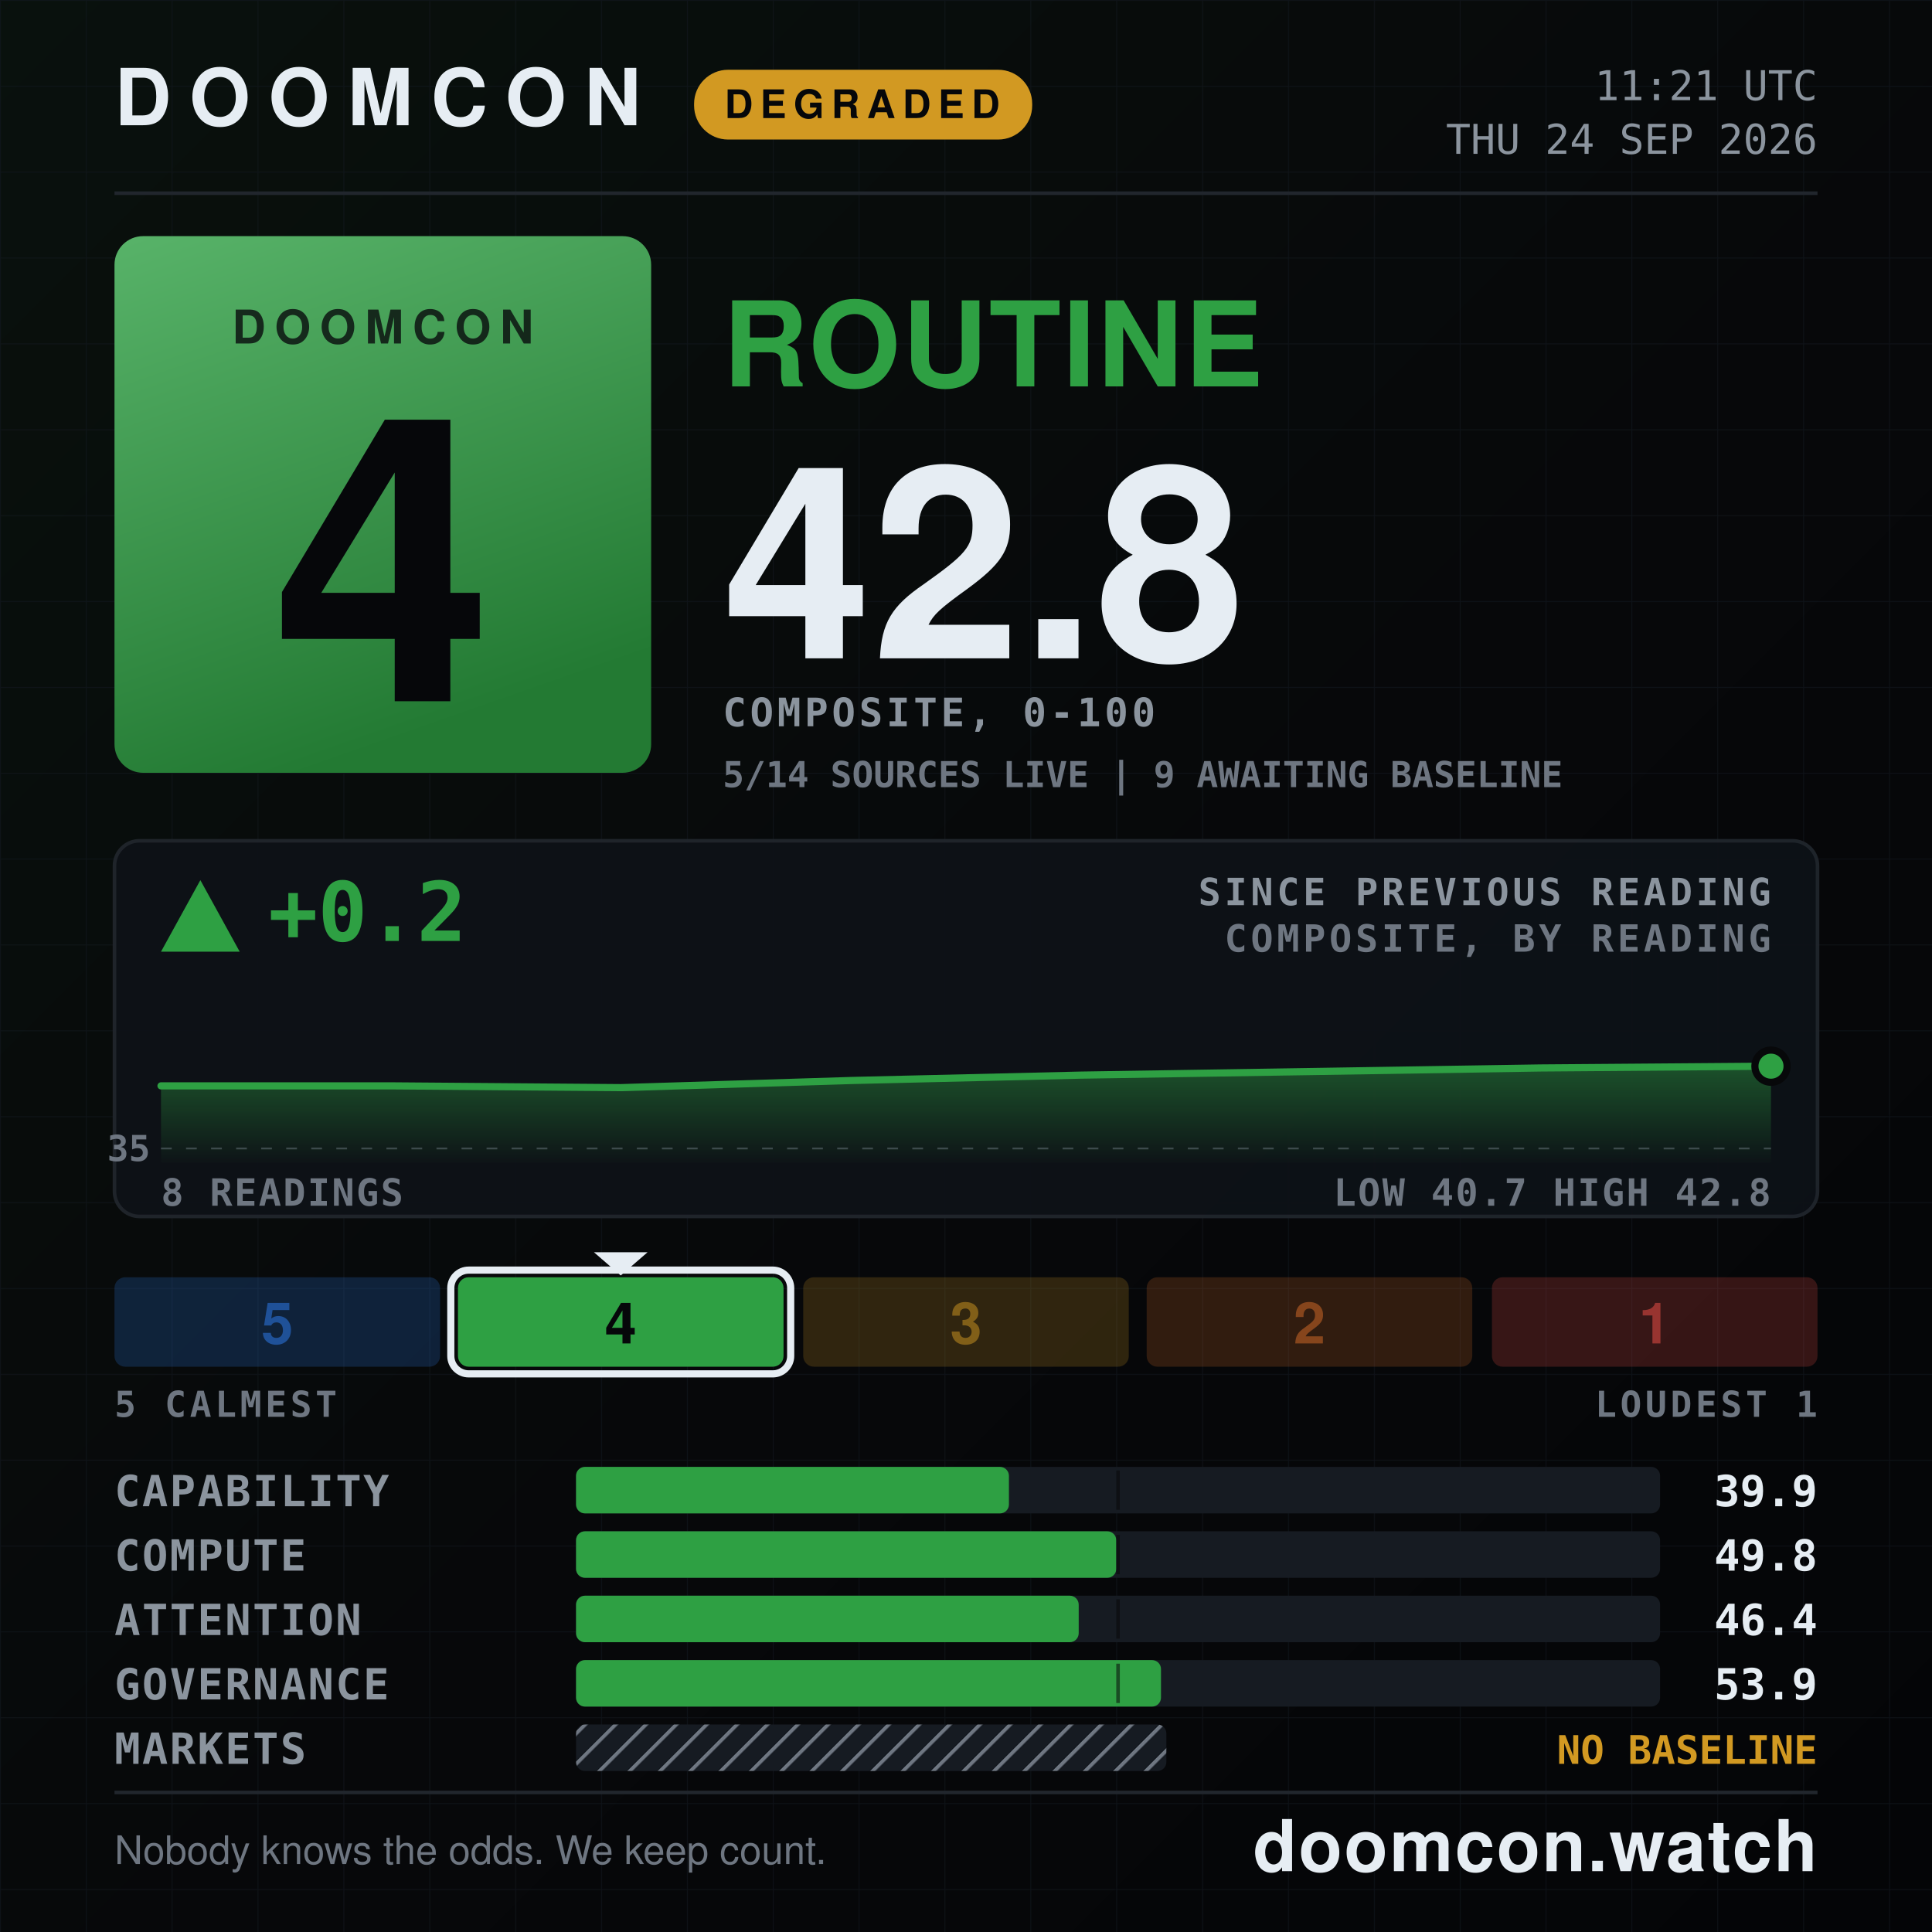
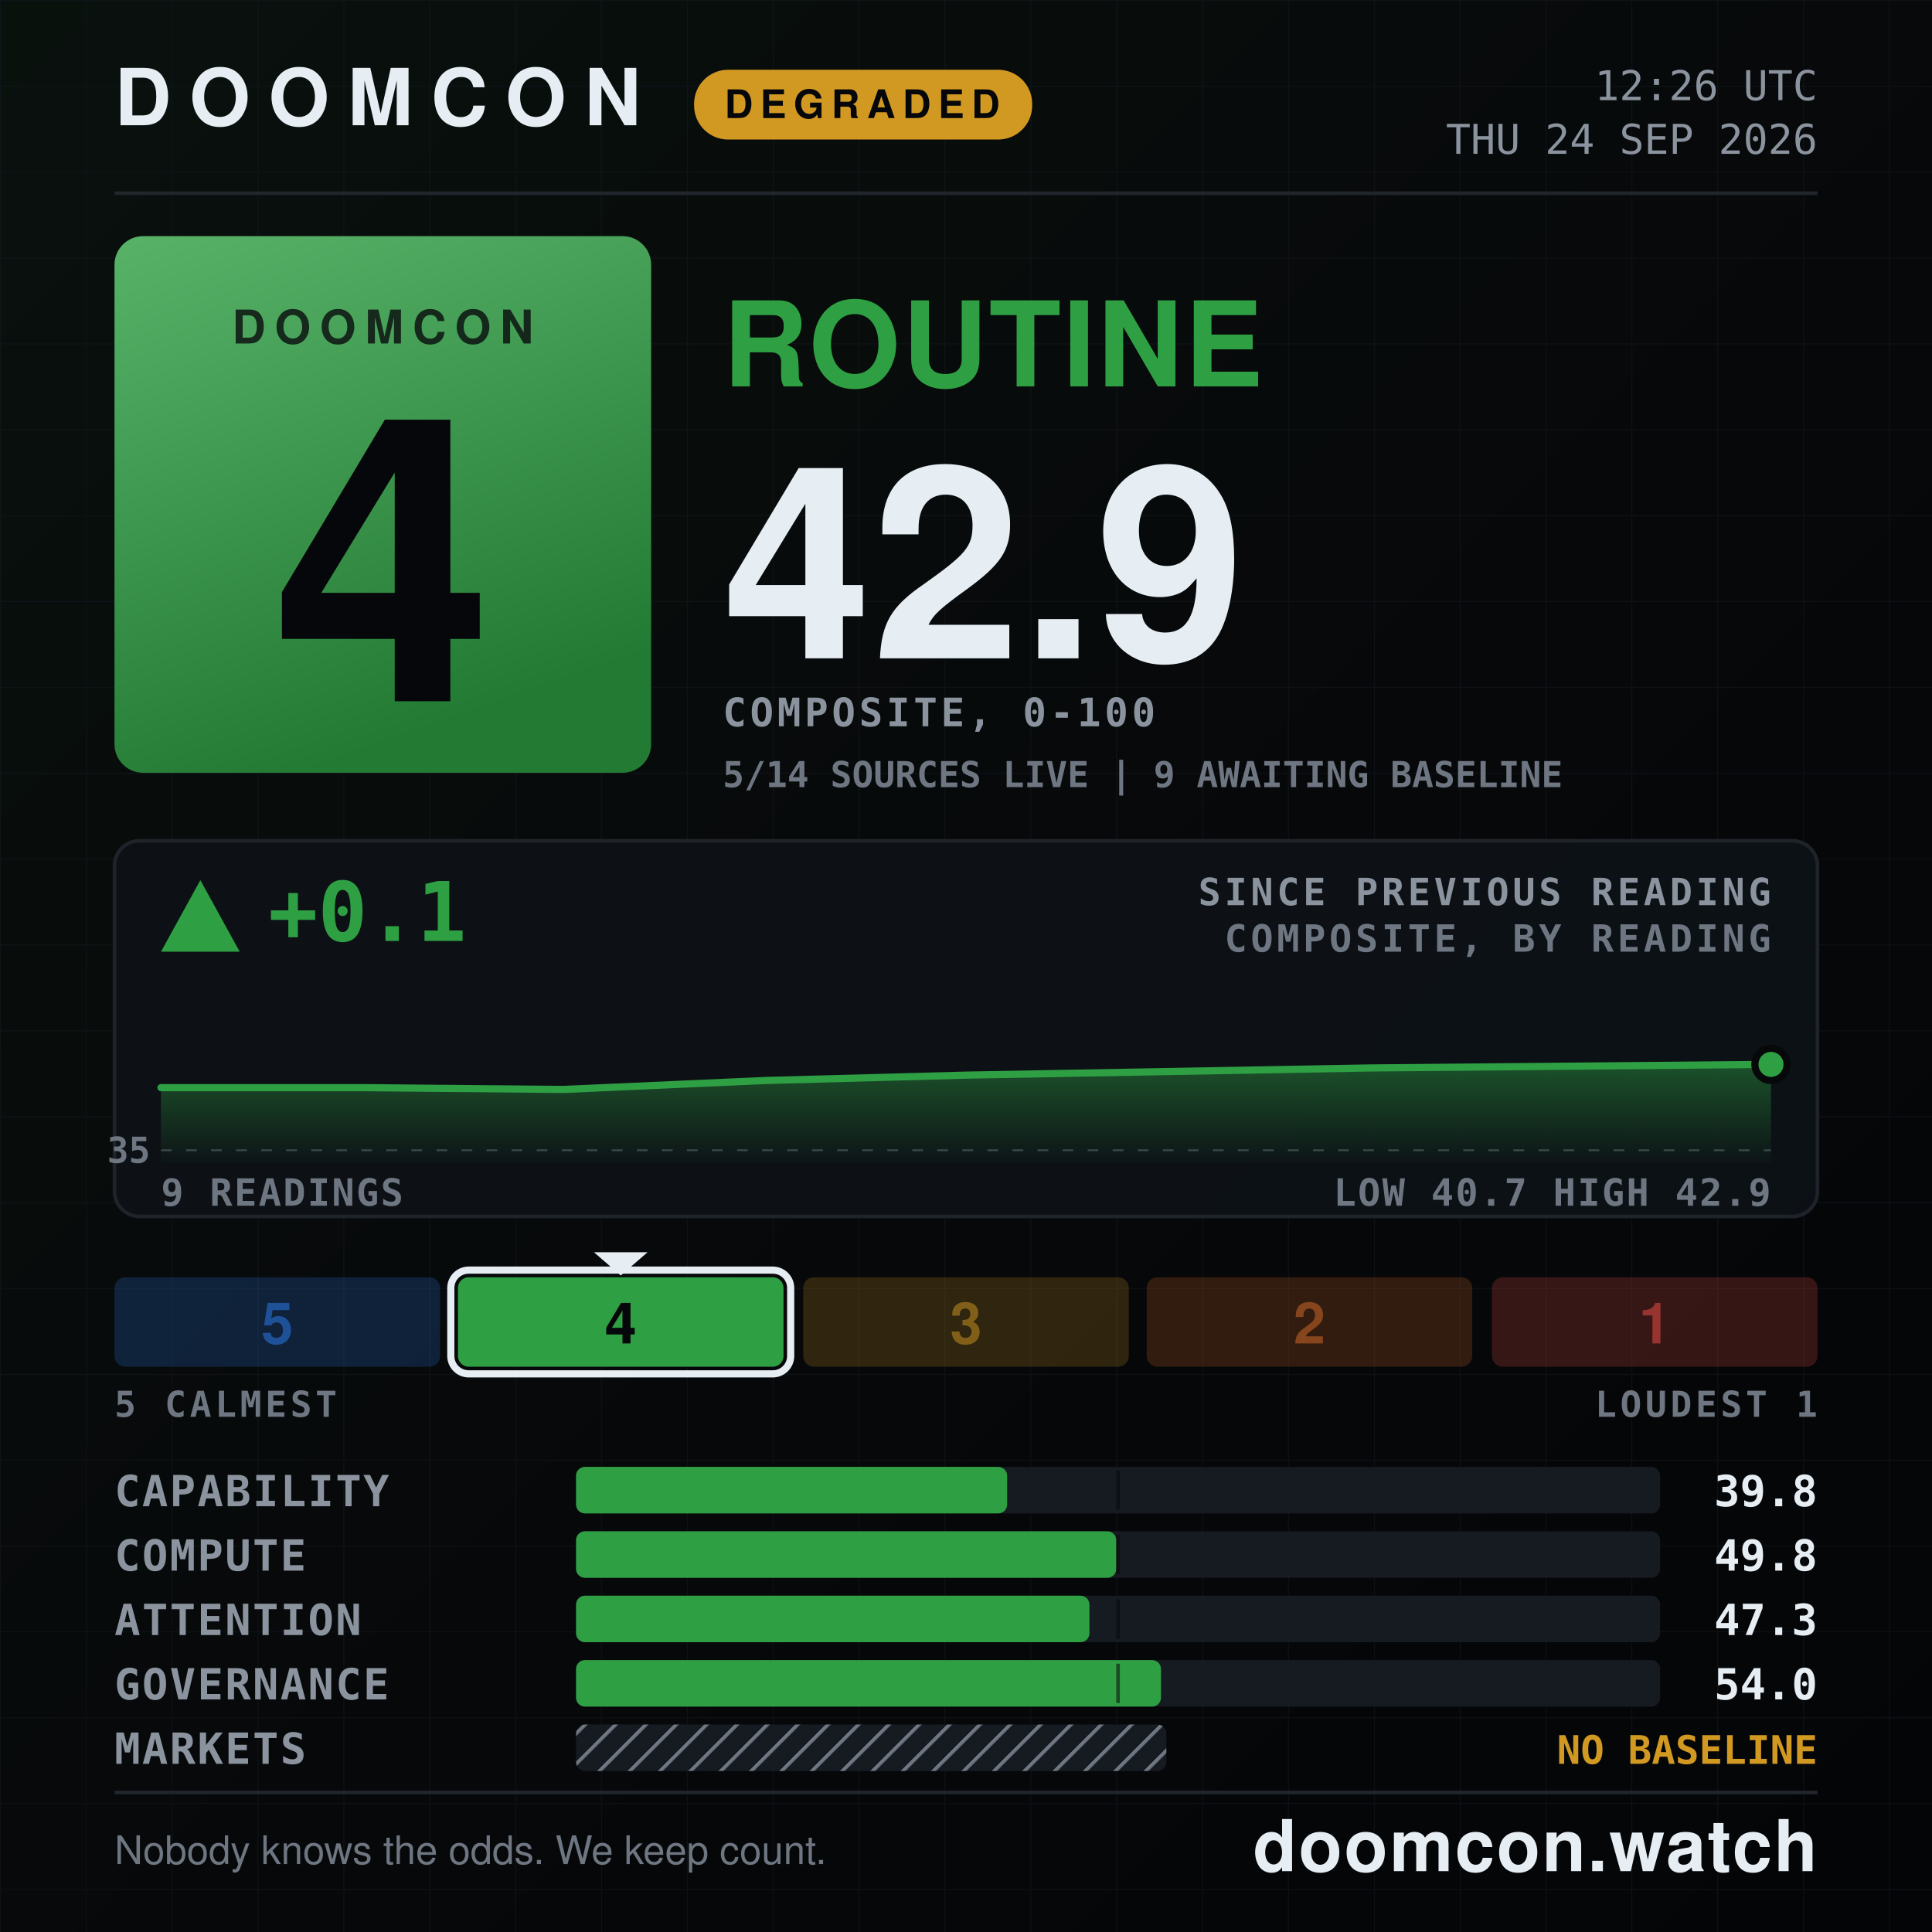
- <svg xmlns="http://www.w3.org/2000/svg" width="1080" height="1080" viewBox="0 0 1080 1080" role="img" aria-label="DOOMCON 4 ROUTINE — 42.8 of 100">
+ <svg xmlns="http://www.w3.org/2000/svg" width="1080" height="1080" viewBox="0 0 1080 1080" role="img" aria-label="DOOMCON 4 ROUTINE — 42.9 of 100">
  <defs>
    <pattern id="dark-hatch" width="12" height="12" patternUnits="userSpaceOnUse" patternTransform="rotate(45)">
      <rect width="12" height="12" fill="#161b22" />
      <line x1="0" y1="0" x2="0" y2="12" stroke="#6e7681" stroke-width="4" />
    </pattern>
    <pattern id="grid" width="48" height="48" patternUnits="userSpaceOnUse">
      <path d="M48 0H0V48" fill="none" stroke="#141a22" stroke-width="1" />
    </pattern>
    <linearGradient id="grad-bg" x1="0" y1="0" x2="1" y2="1">
      <stop offset="0" stop-color="#09110d" />
      <stop offset="0.55" stop-color="#07080a" />
      <stop offset="1" stop-color="#040507" />
    </linearGradient>
    <linearGradient id="grad-chip" x1="0" y1="0" x2="0.35" y2="1">
      <stop offset="0" stop-color="#58b369" />
      <stop offset="1" stop-color="#237a33" />
    </linearGradient>
    <linearGradient id="grad-spark" x1="0" y1="0" x2="0" y2="1">
      <stop offset="0" stop-color="#2ea043" stop-opacity="0.45" />
      <stop offset="1" stop-color="#2ea043" stop-opacity="0.02" />
    </linearGradient>
  </defs>
  <rect x="0" y="0" width="1080" height="1080" fill="url(#grad-bg)" />
  <rect x="0" y="0" width="1080" height="1080" fill="url(#grid)" opacity="0.55" />
  <text x="64" y="70" font-family="ui-sans-serif, system-ui, -apple-system, Segoe UI, Helvetica, Arial, sans-serif" font-size="44" font-weight="800" fill="#e6edf3" text-anchor="start" letter-spacing="10">DOOMCON</text>
  <rect x="388" y="39" width="189" height="39" fill="#d29922" rx="19" />
  <text x="482" y="66" font-family="ui-sans-serif, system-ui, -apple-system, Segoe UI, Helvetica, Arial, sans-serif" font-size="22" font-weight="800" fill="#06070a" text-anchor="middle" letter-spacing="4">DEGRADED</text>
-   <text x="1016" y="56" font-family="ui-monospace, SFMono-Regular, Menlo, DejaVu Sans Mono, Consolas, monospace" font-size="23" font-weight="500" fill="#8b949e" text-anchor="end">11:21 UTC</text>
+   <text x="1016" y="56" font-family="ui-monospace, SFMono-Regular, Menlo, DejaVu Sans Mono, Consolas, monospace" font-size="23" font-weight="500" fill="#8b949e" text-anchor="end">12:26 UTC</text>
  <text x="1016" y="86" font-family="ui-monospace, SFMono-Regular, Menlo, DejaVu Sans Mono, Consolas, monospace" font-size="23" font-weight="500" fill="#8b949e" text-anchor="end">THU 24 SEP 2026</text>
  <line x1="64" y1="108" x2="1016" y2="108" stroke="#21262d" stroke-width="2" />
  <rect x="64" y="132" width="300" height="300" fill="url(#grad-chip)" rx="16" />
  <text x="214" y="192" font-family="ui-sans-serif, system-ui, -apple-system, Segoe UI, Helvetica, Arial, sans-serif" font-size="26" font-weight="800" fill="#06070a" text-anchor="middle" letter-spacing="5" opacity="0.78">DOOMCON</text>
  <text x="214" y="392" font-family="ui-sans-serif, system-ui, -apple-system, Segoe UI, Helvetica, Arial, sans-serif" font-size="222" font-weight="800" fill="#06070a" text-anchor="middle">4</text>
  <text x="404" y="216" font-family="ui-sans-serif, system-ui, -apple-system, Segoe UI, Helvetica, Arial, sans-serif" font-size="66" font-weight="800" fill="#2ea043" text-anchor="start" letter-spacing="1">ROUTINE</text>
-   <text x="404" y="368" font-family="ui-sans-serif, system-ui, -apple-system, Segoe UI, Helvetica, Arial, sans-serif" font-size="150" font-weight="800" fill="#e6edf3" text-anchor="start">42.8</text>
+   <text x="404" y="368" font-family="ui-sans-serif, system-ui, -apple-system, Segoe UI, Helvetica, Arial, sans-serif" font-size="150" font-weight="800" fill="#e6edf3" text-anchor="start">42.9</text>
  <text x="404" y="406" font-family="ui-monospace, SFMono-Regular, Menlo, DejaVu Sans Mono, Consolas, monospace" font-size="22" font-weight="600" fill="#8b949e" text-anchor="start" letter-spacing="2">COMPOSITE, 0-100</text>
  <text x="404" y="440" font-family="ui-monospace, SFMono-Regular, Menlo, DejaVu Sans Mono, Consolas, monospace" font-size="20" font-weight="600" fill="#6e7681" text-anchor="start">5/14 SOURCES LIVE  |  9 AWAITING BASELINE</text>
  <rect x="64" y="470" width="952" height="210" fill="#0d1117" rx="14" stroke="#21262d" stroke-width="2" opacity="0.92" />
  <polygon points="112,492 90,532 134,532" fill="#2ea043" />
-   <text x="150" y="526" font-family="ui-monospace, SFMono-Regular, Menlo, DejaVu Sans Mono, Consolas, monospace" font-size="46" font-weight="800" fill="#2ea043" text-anchor="start">+0.2</text>
+   <text x="150" y="526" font-family="ui-monospace, SFMono-Regular, Menlo, DejaVu Sans Mono, Consolas, monospace" font-size="46" font-weight="800" fill="#2ea043" text-anchor="start">+0.1</text>
  <text x="990" y="506" font-family="ui-monospace, SFMono-Regular, Menlo, DejaVu Sans Mono, Consolas, monospace" font-size="21" font-weight="600" fill="#8b949e" text-anchor="end" letter-spacing="2">SINCE PREVIOUS READING</text>
  <text x="990" y="532" font-family="ui-monospace, SFMono-Regular, Menlo, DejaVu Sans Mono, Consolas, monospace" font-size="21" font-weight="600" fill="#6e7681" text-anchor="end" letter-spacing="2">COMPOSITE, BY READING</text>
-   <line x1="90" y1="642" x2="990" y2="642" stroke="#6e7681" stroke-width="1" stroke-dasharray="6 8" opacity="0.5" />
-   <text x="84" y="649" font-family="ui-monospace, SFMono-Regular, Menlo, DejaVu Sans Mono, Consolas, monospace" font-size="20" font-weight="600" fill="#6e7681" text-anchor="end">35</text>
-   <path d="M90 607 L219 607 L347 608 L476 604 L604 601 L733 599 L861 597 L990 596 L990 650 L90 650 Z" fill="url(#grad-spark)" />
-   <path d="M90 607 L219 607 L347 608 L476 604 L604 601 L733 599 L861 597 L990 596" fill="none" stroke="#2ea043" stroke-width="4" stroke-linejoin="round" stroke-linecap="round" />
-   <circle cx="990" cy="596" r="9" fill="#2ea043" stroke="#07080a" stroke-width="4" />
-   <text x="90" y="674" font-family="ui-monospace, SFMono-Regular, Menlo, DejaVu Sans Mono, Consolas, monospace" font-size="21" font-weight="600" fill="#6e7681" text-anchor="start" letter-spacing="1">8 READINGS</text>
-   <text x="990" y="674" font-family="ui-monospace, SFMono-Regular, Menlo, DejaVu Sans Mono, Consolas, monospace" font-size="21" font-weight="600" fill="#6e7681" text-anchor="end" letter-spacing="1">LOW 40.7  HIGH 42.8</text>
+   <line x1="90" y1="643" x2="990" y2="643" stroke="#6e7681" stroke-width="1" stroke-dasharray="6 8" opacity="0.5" />
+   <text x="84" y="650" font-family="ui-monospace, SFMono-Regular, Menlo, DejaVu Sans Mono, Consolas, monospace" font-size="20" font-weight="600" fill="#6e7681" text-anchor="end">35</text>
+   <path d="M90 608 L203 608 L315 609 L428 604 L540 601 L653 599 L765 597 L878 596 L990 595 L990 650 L90 650 Z" fill="url(#grad-spark)" />
+   <path d="M90 608 L203 608 L315 609 L428 604 L540 601 L653 599 L765 597 L878 596 L990 595" fill="none" stroke="#2ea043" stroke-width="4" stroke-linejoin="round" stroke-linecap="round" />
+   <circle cx="990" cy="595" r="9" fill="#2ea043" stroke="#07080a" stroke-width="4" />
+   <text x="90" y="674" font-family="ui-monospace, SFMono-Regular, Menlo, DejaVu Sans Mono, Consolas, monospace" font-size="21" font-weight="600" fill="#6e7681" text-anchor="start" letter-spacing="1">9 READINGS</text>
+   <text x="990" y="674" font-family="ui-monospace, SFMono-Regular, Menlo, DejaVu Sans Mono, Consolas, monospace" font-size="21" font-weight="600" fill="#6e7681" text-anchor="end" letter-spacing="1">LOW 40.7  HIGH 42.9</text>
  <rect x="64" y="714" width="182" height="50" fill="#2f81f7" rx="6" opacity="0.2" />
  <text x="155" y="751" font-family="ui-sans-serif, system-ui, -apple-system, Segoe UI, Helvetica, Arial, sans-serif" font-size="32" font-weight="800" fill="#1f5198" text-anchor="middle">5</text>
  <rect x="256" y="714" width="182" height="50" fill="#2ea043" rx="6" opacity="1" />
  <rect x="252" y="710" width="190" height="58" fill="none" rx="10" stroke="#e6edf3" stroke-width="4" />
  <polygon points="332,700 362,700 347,713" fill="#e6edf3" />
  <text x="347" y="751" font-family="ui-sans-serif, system-ui, -apple-system, Segoe UI, Helvetica, Arial, sans-serif" font-size="32" font-weight="800" fill="#06070a" text-anchor="middle">4</text>
  <rect x="449" y="714" width="182" height="50" fill="#d29922" rx="6" opacity="0.2" />
  <text x="540" y="751" font-family="ui-sans-serif, system-ui, -apple-system, Segoe UI, Helvetica, Arial, sans-serif" font-size="32" font-weight="800" fill="#815f18" text-anchor="middle">3</text>
  <rect x="641" y="714" width="182" height="50" fill="#db6d28" rx="6" opacity="0.2" />
  <text x="732" y="751" font-family="ui-sans-serif, system-ui, -apple-system, Segoe UI, Helvetica, Arial, sans-serif" font-size="32" font-weight="800" fill="#86451c" text-anchor="middle">2</text>
  <rect x="834" y="714" width="182" height="50" fill="#f85149" rx="6" opacity="0.2" />
  <text x="925" y="751" font-family="ui-sans-serif, system-ui, -apple-system, Segoe UI, Helvetica, Arial, sans-serif" font-size="32" font-weight="800" fill="#983430" text-anchor="middle">1</text>
  <text x="64" y="792" font-family="ui-monospace, SFMono-Regular, Menlo, DejaVu Sans Mono, Consolas, monospace" font-size="20" font-weight="600" fill="#6e7681" text-anchor="start" letter-spacing="2">5 CALMEST</text>
  <text x="1016" y="792" font-family="ui-monospace, SFMono-Regular, Menlo, DejaVu Sans Mono, Consolas, monospace" font-size="20" font-weight="600" fill="#6e7681" text-anchor="end" letter-spacing="2">LOUDEST 1</text>
  <text x="64" y="842" font-family="ui-monospace, SFMono-Regular, Menlo, DejaVu Sans Mono, Consolas, monospace" font-size="24" font-weight="600" fill="#8b949e" text-anchor="start" letter-spacing="1">CAPABILITY</text>
  <rect x="322" y="820" width="606" height="26" fill="#161b22" rx="5" />
-   <rect x="322" y="820" width="242" height="26" fill="#2ea043" rx="5" />
+   <rect x="322" y="820" width="241" height="26" fill="#2ea043" rx="5" />
  <line x1="625" y1="822" x2="625" y2="844" stroke="#07080a" stroke-width="2" opacity="0.55" />
-   <text x="1016" y="842" font-family="ui-monospace, SFMono-Regular, Menlo, DejaVu Sans Mono, Consolas, monospace" font-size="24" font-weight="700" fill="#e6edf3" text-anchor="end">39.9</text>
+   <text x="1016" y="842" font-family="ui-monospace, SFMono-Regular, Menlo, DejaVu Sans Mono, Consolas, monospace" font-size="24" font-weight="700" fill="#e6edf3" text-anchor="end">39.8</text>
  <text x="64" y="878" font-family="ui-monospace, SFMono-Regular, Menlo, DejaVu Sans Mono, Consolas, monospace" font-size="24" font-weight="600" fill="#8b949e" text-anchor="start" letter-spacing="1">COMPUTE</text>
  <rect x="322" y="856" width="606" height="26" fill="#161b22" rx="5" />
  <rect x="322" y="856" width="302" height="26" fill="#2ea043" rx="5" />
  <line x1="625" y1="858" x2="625" y2="880" stroke="#07080a" stroke-width="2" opacity="0.55" />
  <text x="1016" y="878" font-family="ui-monospace, SFMono-Regular, Menlo, DejaVu Sans Mono, Consolas, monospace" font-size="24" font-weight="700" fill="#e6edf3" text-anchor="end">49.8</text>
  <text x="64" y="914" font-family="ui-monospace, SFMono-Regular, Menlo, DejaVu Sans Mono, Consolas, monospace" font-size="24" font-weight="600" fill="#8b949e" text-anchor="start" letter-spacing="1">ATTENTION</text>
  <rect x="322" y="892" width="606" height="26" fill="#161b22" rx="5" />
-   <rect x="322" y="892" width="281" height="26" fill="#2ea043" rx="5" />
+   <rect x="322" y="892" width="287" height="26" fill="#2ea043" rx="5" />
  <line x1="625" y1="894" x2="625" y2="916" stroke="#07080a" stroke-width="2" opacity="0.55" />
-   <text x="1016" y="914" font-family="ui-monospace, SFMono-Regular, Menlo, DejaVu Sans Mono, Consolas, monospace" font-size="24" font-weight="700" fill="#e6edf3" text-anchor="end">46.4</text>
+   <text x="1016" y="914" font-family="ui-monospace, SFMono-Regular, Menlo, DejaVu Sans Mono, Consolas, monospace" font-size="24" font-weight="700" fill="#e6edf3" text-anchor="end">47.3</text>
  <text x="64" y="950" font-family="ui-monospace, SFMono-Regular, Menlo, DejaVu Sans Mono, Consolas, monospace" font-size="24" font-weight="600" fill="#8b949e" text-anchor="start" letter-spacing="1">GOVERNANCE</text>
  <rect x="322" y="928" width="606" height="26" fill="#161b22" rx="5" />
  <rect x="322" y="928" width="327" height="26" fill="#2ea043" rx="5" />
  <line x1="625" y1="930" x2="625" y2="952" stroke="#07080a" stroke-width="2" opacity="0.55" />
-   <text x="1016" y="950" font-family="ui-monospace, SFMono-Regular, Menlo, DejaVu Sans Mono, Consolas, monospace" font-size="24" font-weight="700" fill="#e6edf3" text-anchor="end">53.9</text>
+   <text x="1016" y="950" font-family="ui-monospace, SFMono-Regular, Menlo, DejaVu Sans Mono, Consolas, monospace" font-size="24" font-weight="700" fill="#e6edf3" text-anchor="end">54.0</text>
  <text x="64" y="986" font-family="ui-monospace, SFMono-Regular, Menlo, DejaVu Sans Mono, Consolas, monospace" font-size="24" font-weight="600" fill="#8b949e" text-anchor="start" letter-spacing="1">MARKETS</text>
  <rect x="322" y="964" width="330" height="26" fill="url(#dark-hatch)" rx="5" />
  <text x="1016" y="986" font-family="ui-monospace, SFMono-Regular, Menlo, DejaVu Sans Mono, Consolas, monospace" font-size="22" font-weight="800" fill="#d29922" text-anchor="end">NO BASELINE</text>
  <line x1="64" y1="1002" x2="1016" y2="1002" stroke="#21262d" stroke-width="2" />
  <text x="64" y="1042" font-family="ui-sans-serif, system-ui, -apple-system, Segoe UI, Helvetica, Arial, sans-serif" font-size="22" font-weight="500" fill="#6e7681" text-anchor="start">Nobody knows the odds. We keep count.</text>
  <text x="1016" y="1046" font-family="ui-sans-serif, system-ui, -apple-system, Segoe UI, Helvetica, Arial, sans-serif" font-size="40" font-weight="800" fill="#e6edf3" text-anchor="end" letter-spacing="1">doomcon.watch</text>
</svg>
